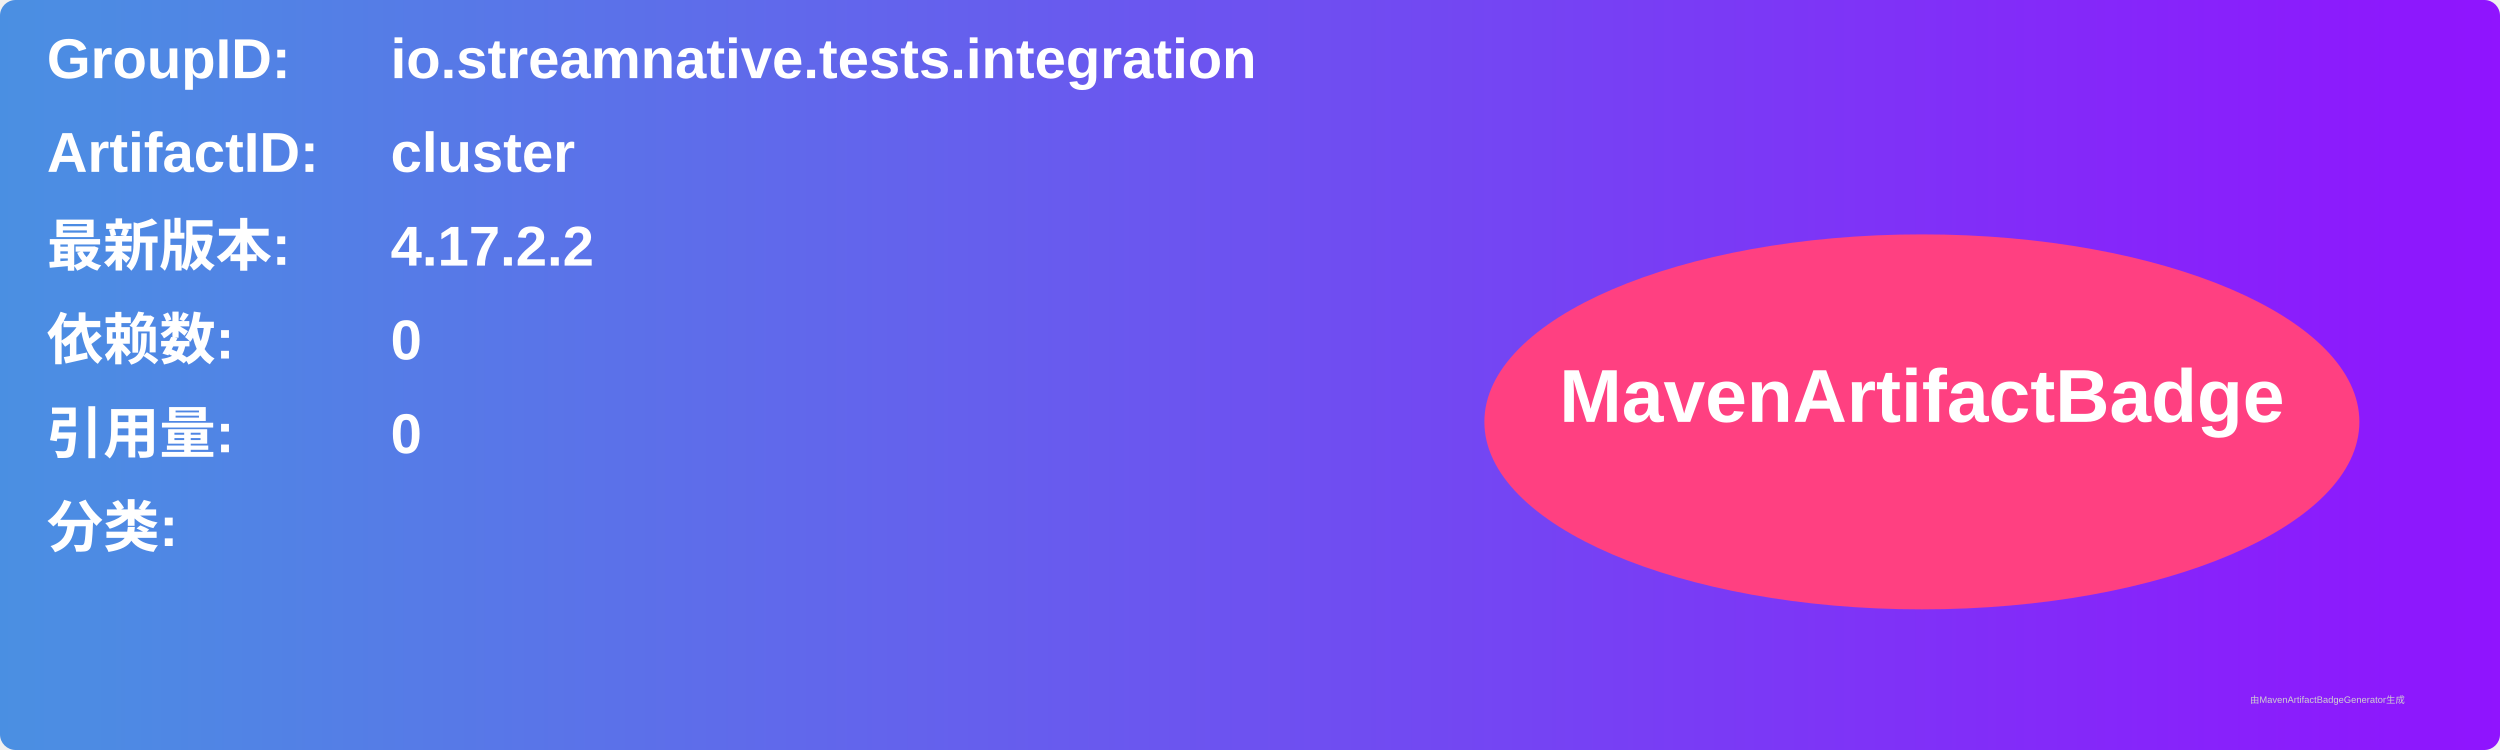
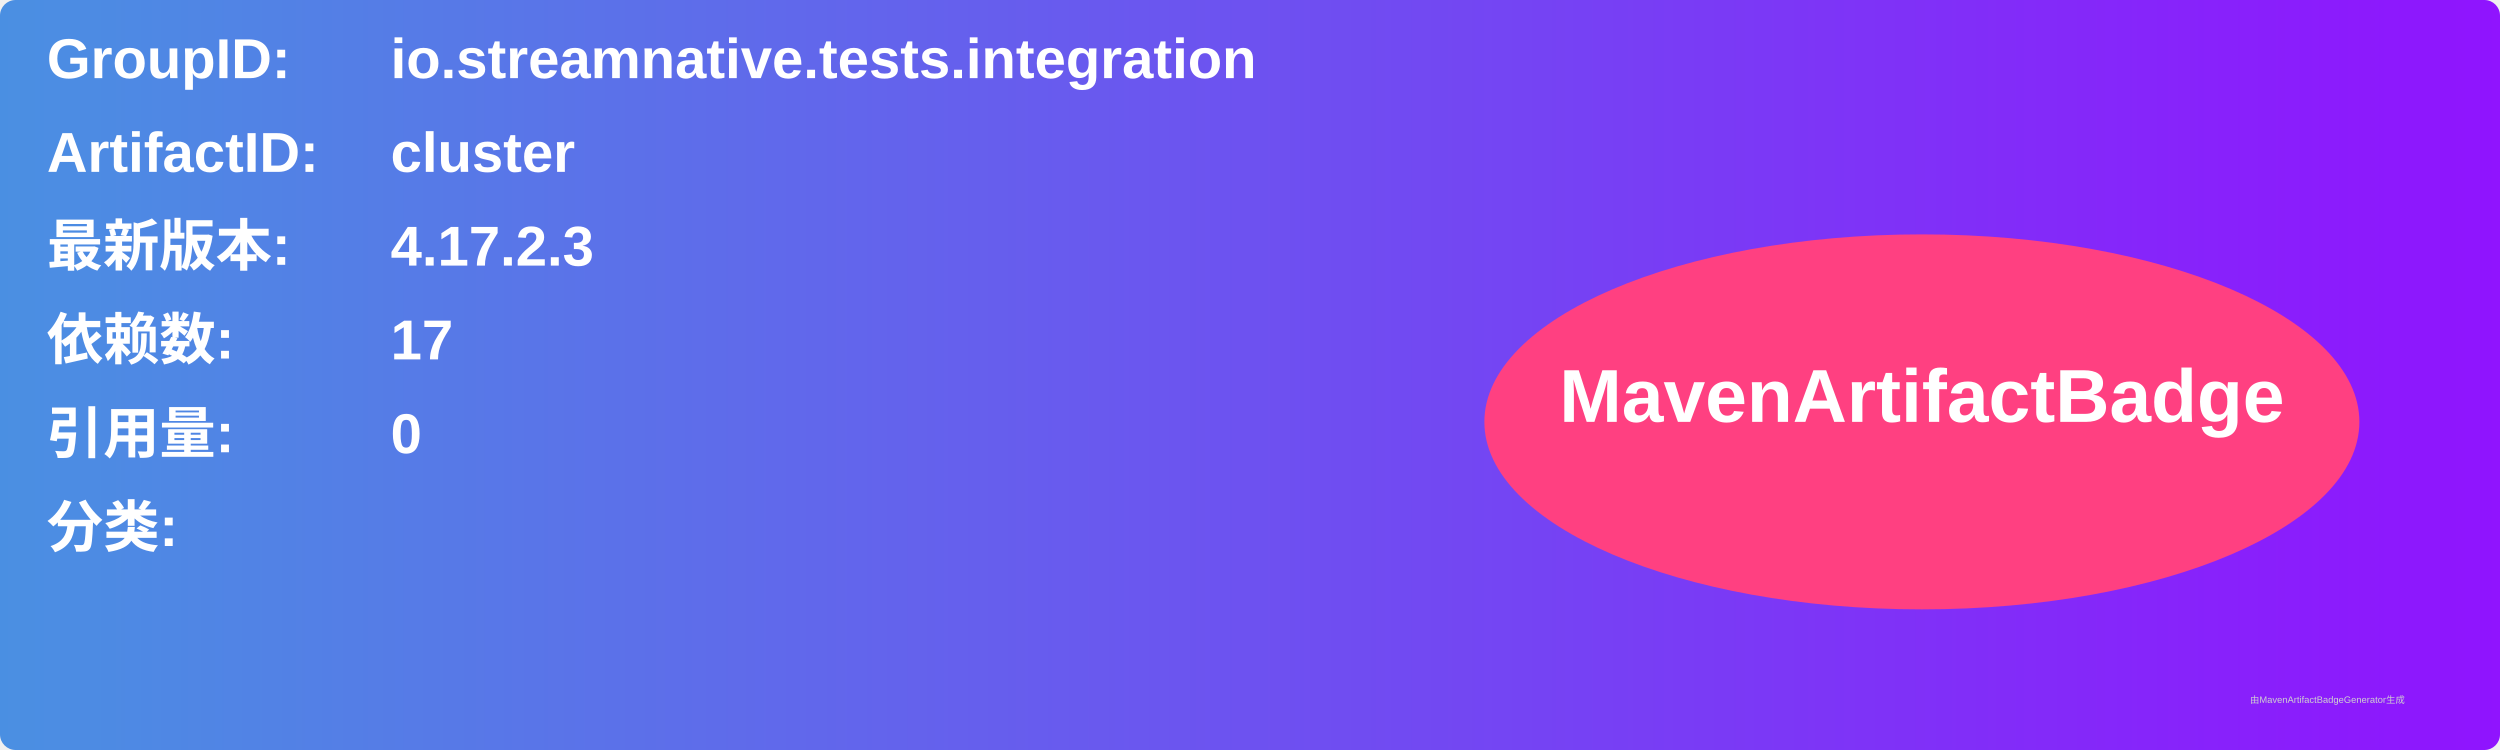
<svg xmlns="http://www.w3.org/2000/svg" width="800" height="240" viewBox="0 0 800 240">
  <linearGradient id="grad" x1="0%" y1="0%" x2="100%" y2="0%">
    <stop offset="0%" stop-color="#4a90e2" />
    <stop offset="100%" stop-color="#9013fe" />
  </linearGradient>
  <rect width="100%" height="100%" rx="5" ry="5" fill="url(#grad)" />
  <g transform="translate(15, 15)">
    <text x="0" y="10" font-family="Arial" font-size="18" fill="white" font-weight="bold" width="260">GroupID:</text>
    <text x="110" y="10" font-family="Arial" font-size="18" fill="white" font-weight="bold" width="460">io.streamnative.tests.integration</text>
    <text x="0" y="40" font-family="Arial" font-size="18" fill="white" font-weight="bold" width="260">ArtifactID:</text>
    <text x="110" y="40" font-family="Arial" font-size="18" fill="white" font-weight="bold" width="460">cluster</text>
    <text x="0" y="70" font-family="Arial" font-size="18" fill="white" font-weight="bold">最新版本:</text>
    <text x="110" y="70" font-family="Arial" font-size="18" fill="white" font-weight="bold">
-       <tspan font-weight="bold">4.17.2.2</tspan>
+       <tspan font-weight="bold">4.17.2.3</tspan>
    </text>
    <text x="0" y="100" font-family="Arial" font-size="18" fill="white" font-weight="bold">依赖数: </text>
    <text x="110" y="100" font-family="Arial" font-size="18" fill="white">
-       <tspan font-weight="bold">0</tspan>
+       <tspan font-weight="bold">17</tspan>
    </text>
    <text x="0" y="130" font-family="Arial" font-size="18" fill="white" font-weight="bold">引用量: </text>
    <text x="110" y="130" font-family="Arial" font-size="18" fill="white">
      <tspan font-weight="bold">0</tspan>
    </text>
    <text x="0" y="160" font-family="Arial" font-size="18" fill="white" font-weight="bold">分类:</text>
    <text x="10" y="190" font-family="Arial" font-size="10" fill="white">
      <tspan font-weight="bold" />
    </text>
    <ellipse cx="600" cy="120" rx="140" ry="60" fill="#ff4081" />
    <text x="600" y="120" text-anchor="middle" font-family="Arial" font-size="24" fill="white" font-weight="bold">MavenArtifactBadge</text>
  </g>
  <text x="720" y="225" font-family="Arial" font-size="3" fill="#d0d0d0">由MavenArtifactBadgeGenerator生成</text>
</svg>
